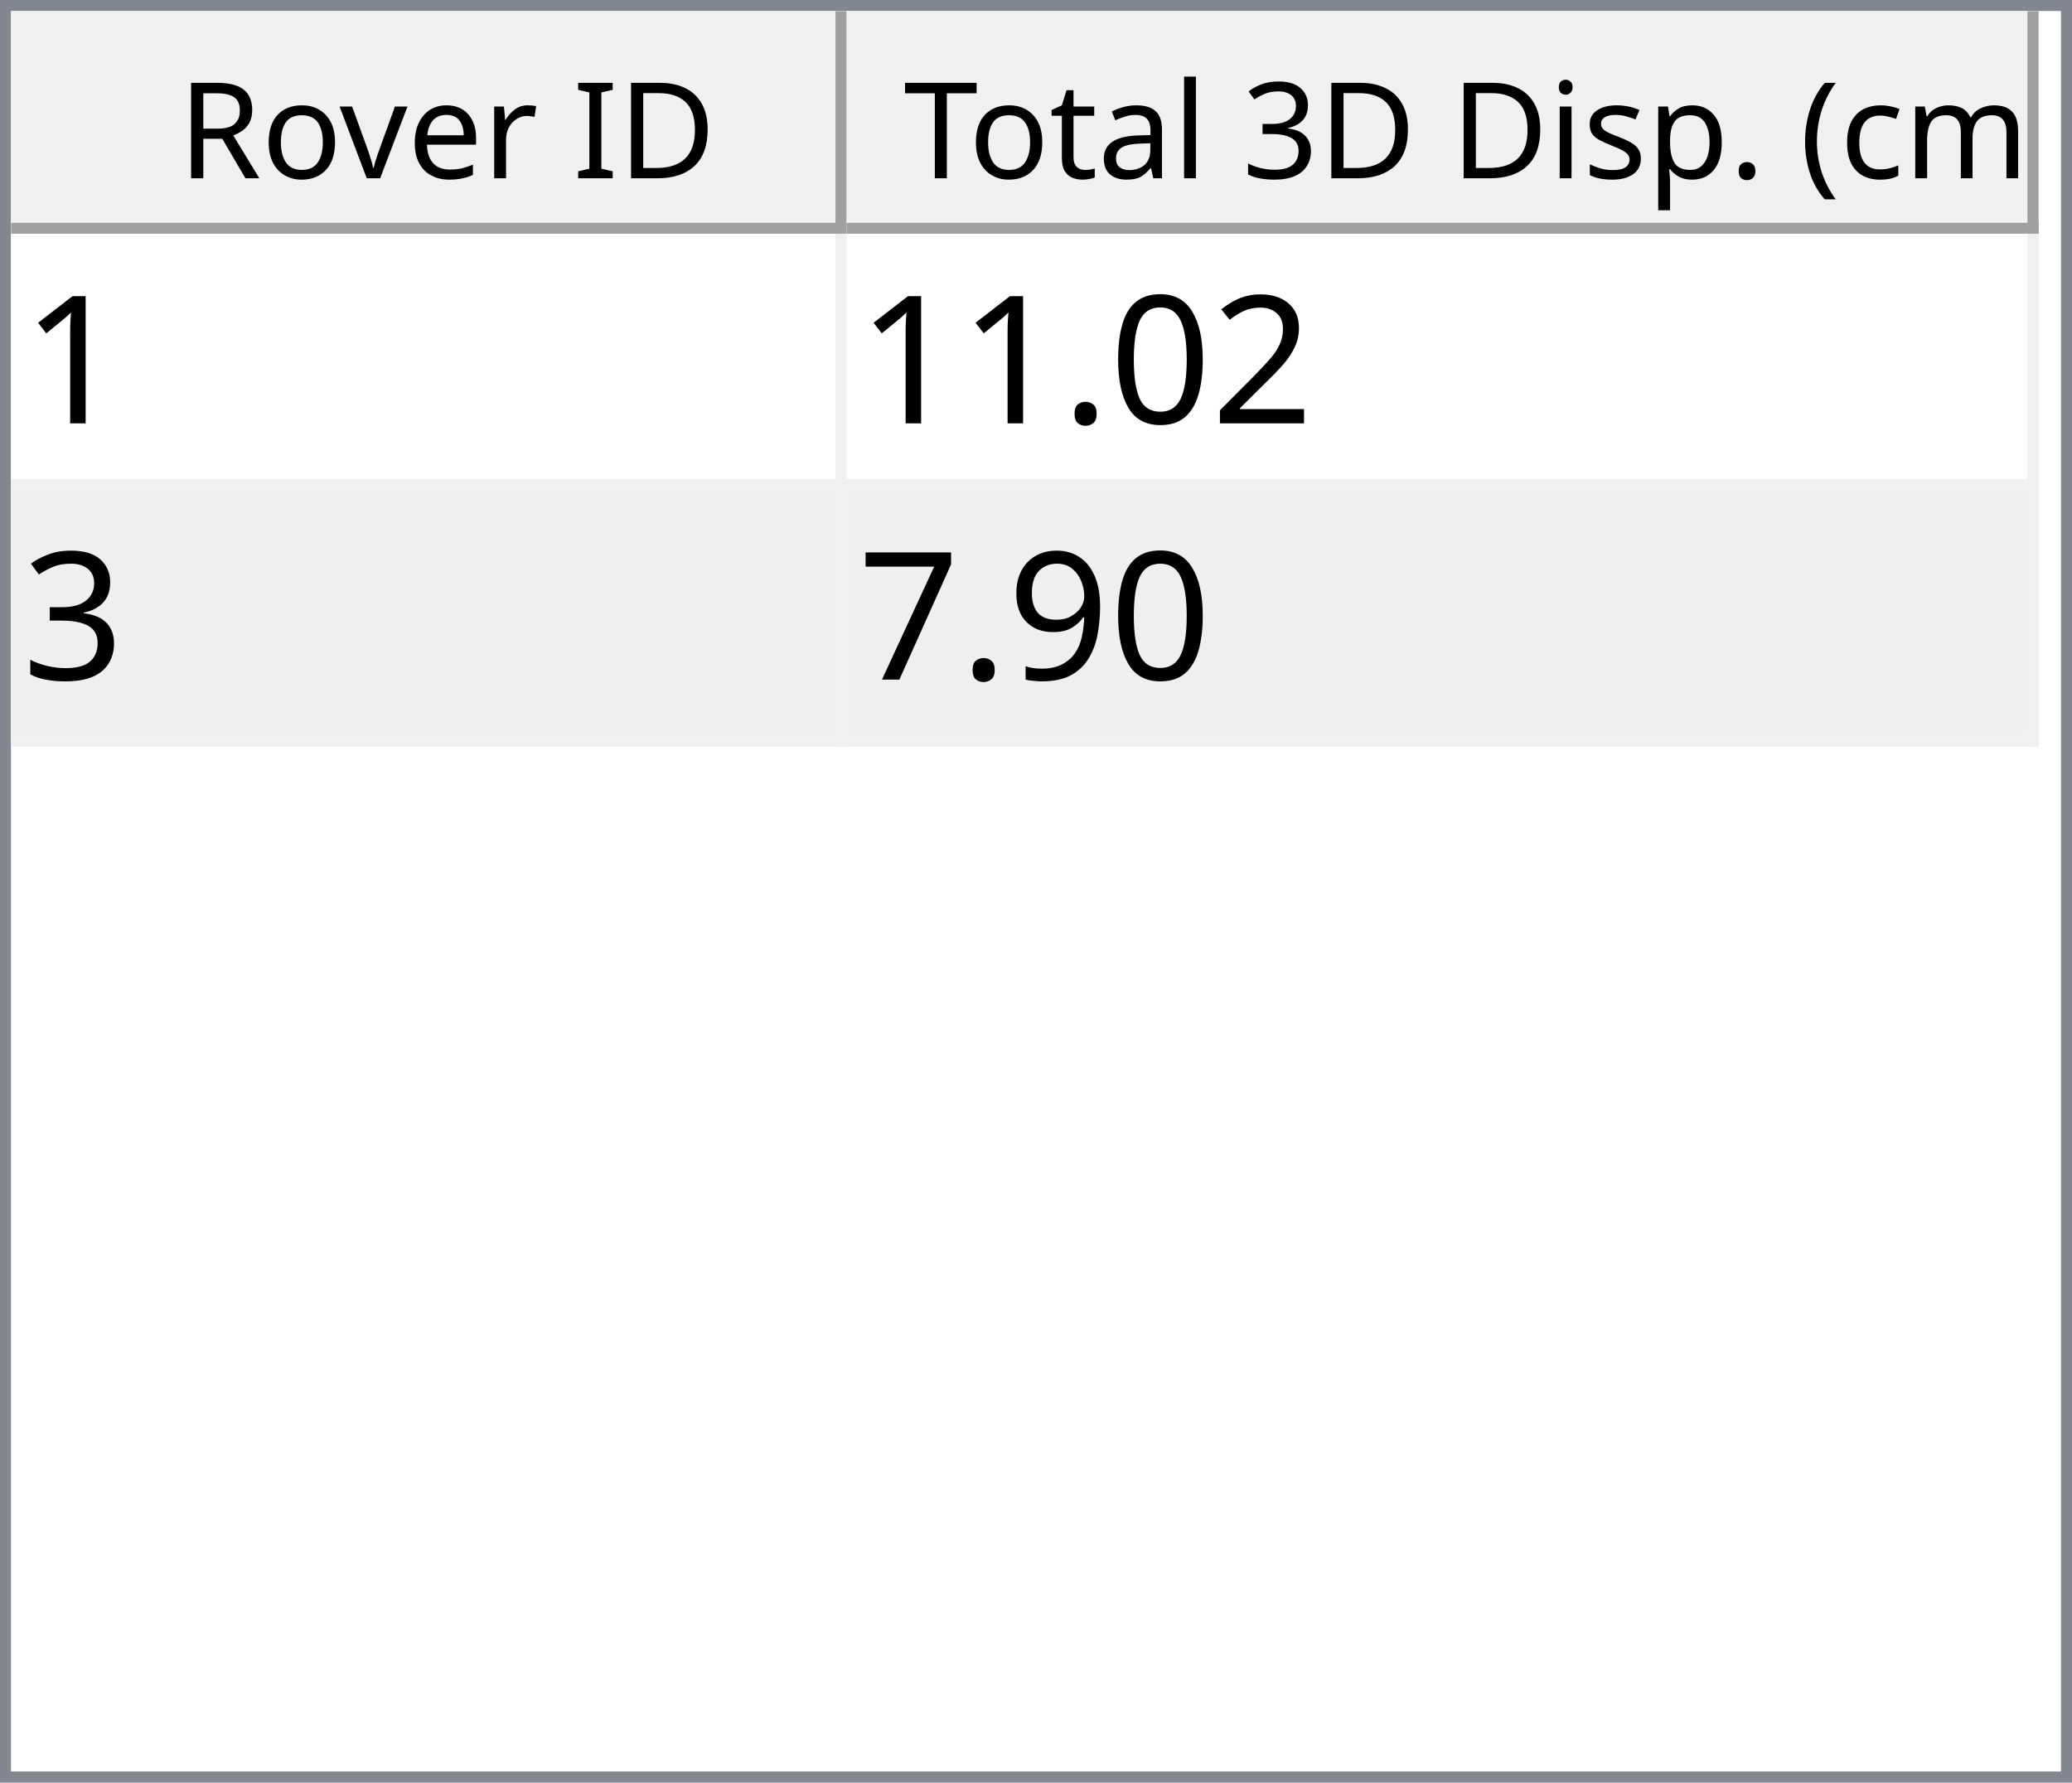
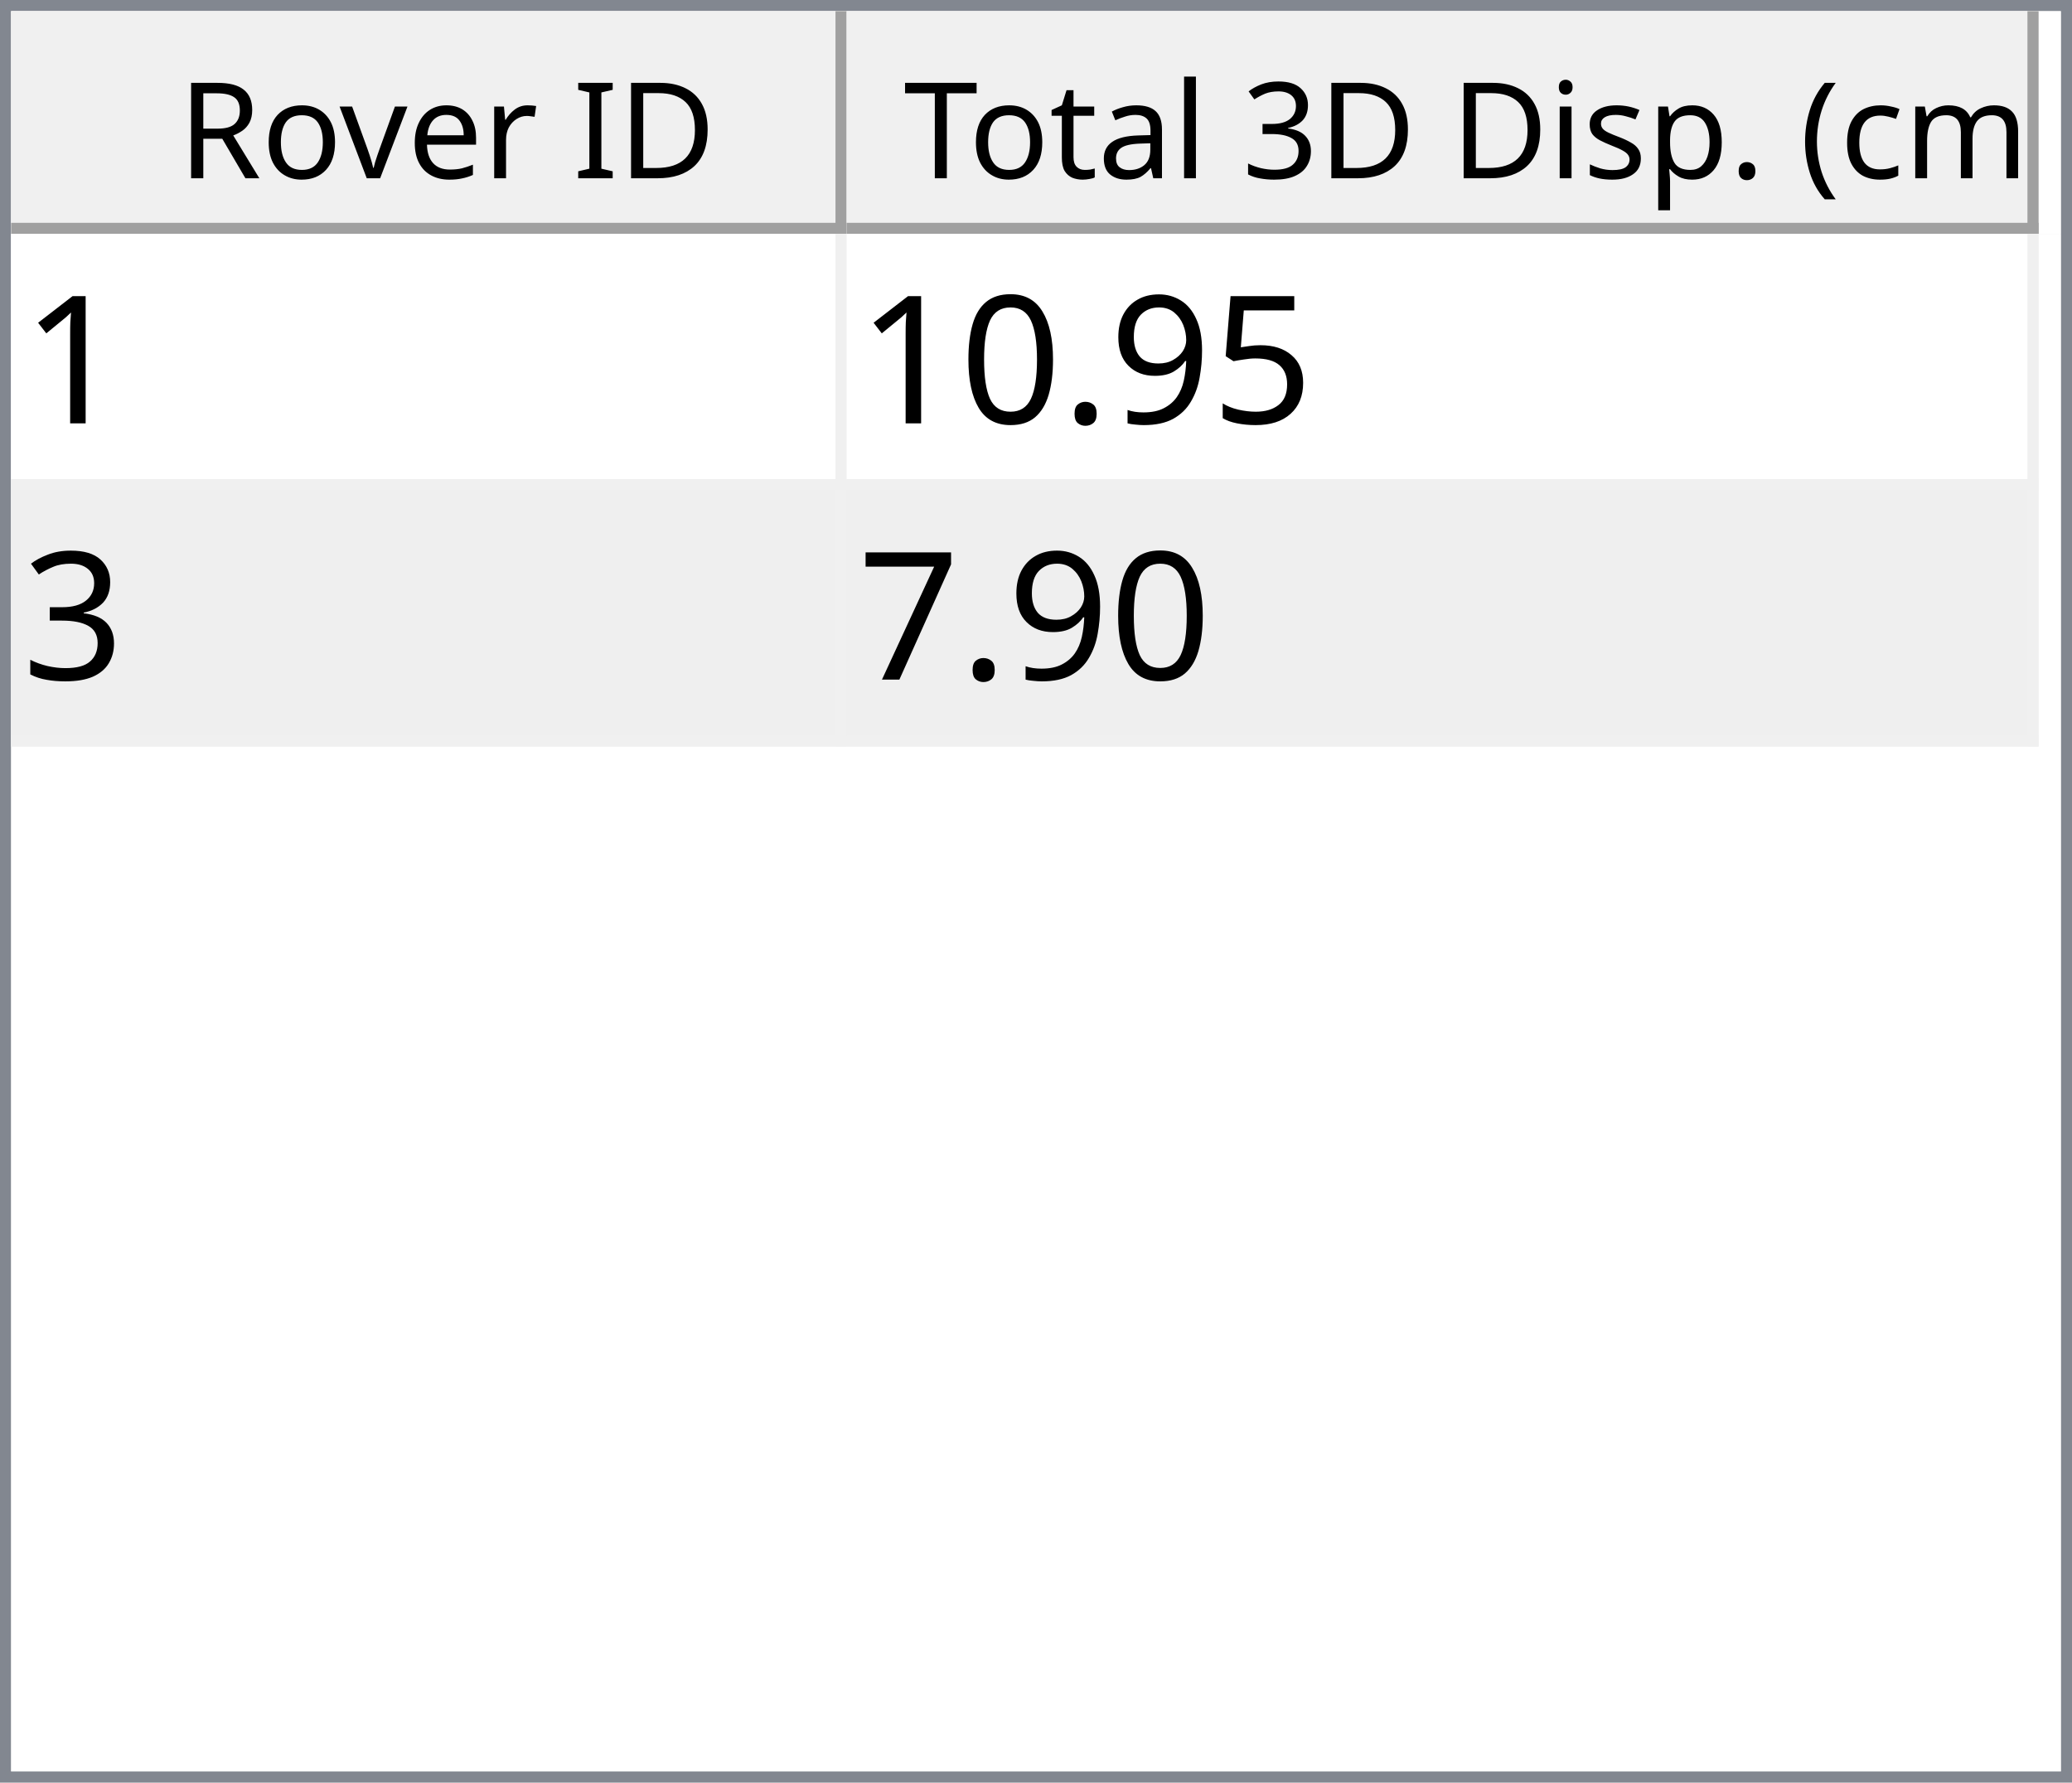
<svg xmlns="http://www.w3.org/2000/svg" style="fill-opacity:1; color-rendering:auto; color-interpolation:auto; text-rendering:auto; stroke:black; stroke-linecap:square; stroke-miterlimit:10; shape-rendering:auto; stroke-opacity:1; fill:black; stroke-dasharray:none; font-weight:normal; stroke-width:1; font-family:'Dialog'; font-style:normal; stroke-linejoin:miter; font-size:12px; stroke-dashoffset:0; image-rendering:auto;" width="186" height="160">
  <defs id="genericDefs" />
  <g>
    <defs id="defs1">
      <clipPath clipPathUnits="userSpaceOnUse" id="clipPath1">
        <path d="M0 0 L186 0 L186 160 L0 160 L0 0 Z" />
      </clipPath>
      <clipPath clipPathUnits="userSpaceOnUse" id="clipPath2">
        <path d="M0 0 L0 160 L186 160 L186 0 Z" />
      </clipPath>
      <clipPath clipPathUnits="userSpaceOnUse" id="clipPath3">
        <path d="M0 0 L0 20 L184 20 L184 0 Z" />
      </clipPath>
      <clipPath clipPathUnits="userSpaceOnUse" id="clipPath4">
        <path d="M0 0 L0 20 L75 20 L75 0 Z" />
      </clipPath>
      <clipPath clipPathUnits="userSpaceOnUse" id="clipPath5">
        <path d="M1 1 L1 19 L74 19 L74 1 Z" />
      </clipPath>
      <clipPath clipPathUnits="userSpaceOnUse" id="clipPath6">
        <path d="M0 0 L0 18 L73 18 L73 0 Z" />
      </clipPath>
      <clipPath clipPathUnits="userSpaceOnUse" id="clipPath7">
        <path d="M-0.5 -0.5 L-0.5 19.5 L74.5 19.5 L74.5 -0.5 Z" />
      </clipPath>
      <clipPath clipPathUnits="userSpaceOnUse" id="clipPath8">
        <path d="M0 0 L0 20 L107 20 L107 0 Z" />
      </clipPath>
      <clipPath clipPathUnits="userSpaceOnUse" id="clipPath9">
        <path d="M1 1 L1 19 L106 19 L106 1 Z" />
      </clipPath>
      <clipPath clipPathUnits="userSpaceOnUse" id="clipPath10">
        <path d="M0 0 L0 18 L105 18 L105 0 Z" />
      </clipPath>
      <clipPath clipPathUnits="userSpaceOnUse" id="clipPath11">
        <path d="M-0.5 -0.5 L-0.5 19.5 L106.5 19.5 L106.5 -0.5 Z" />
      </clipPath>
      <clipPath clipPathUnits="userSpaceOnUse" id="clipPath12">
        <path d="M0 0 L0 138 L184 138 L184 0 Z" />
      </clipPath>
      <clipPath clipPathUnits="userSpaceOnUse" id="clipPath13">
        <path d="M0 0 L0 46 L182 46 L182 0 Z" />
      </clipPath>
      <clipPath clipPathUnits="userSpaceOnUse" id="clipPath14">
        <path d="M-0.5 -0.5 L-0.5 45.5 L181.5 45.5 L181.5 -0.5 Z" />
      </clipPath>
      <clipPath clipPathUnits="userSpaceOnUse" id="clipPath15">
        <path d="M0 0 L0 22 L74 22 L74 0 Z" />
      </clipPath>
      <clipPath clipPathUnits="userSpaceOnUse" id="clipPath16">
        <path d="M0 0 L0 22 L106 22 L106 0 Z" />
      </clipPath>
      <font horiz-adv-x="64.551" id="font1">
        <font-face ascent="107.91" descent="25.098" units-per-em="100" style="font-style:normal; font-family:Segoe UI; font-weight:normal;" />
        <missing-glyph horiz-adv-x="64.551" d="M8.109 0 L8.109 68.266 L56.453 68.266 L56.453 0 L8.109 0 ZM15.328 7.234 L49.219 7.234 L49.219 61.031 L15.328 61.031 L15.328 7.234 Z" />
        <glyph unicode="D" horiz-adv-x="70.117" d="M9.188 0 L9.188 70.016 L28.516 70.016 Q65.531 70.016 65.531 35.891 Q65.531 19.672 55.25 9.836 Q44.969 0 27.734 0 L9.188 0 ZM17.391 62.594 L17.391 7.422 L27.828 7.422 Q41.609 7.422 49.273 14.797 Q56.938 22.172 56.938 35.688 Q56.938 62.594 28.328 62.594 L17.391 62.594 Z" />
        <glyph unicode="I" horiz-adv-x="26.611" d="M17.391 0 L9.188 0 L9.188 70.016 L17.391 70.016 L17.391 0 Z" />
        <glyph unicode=" " horiz-adv-x="27.393" d="" />
        <glyph unicode="r" horiz-adv-x="34.766" d="M34.188 41.891 Q32.078 43.5 28.125 43.5 Q23 43.5 19.555 38.672 Q16.109 33.844 16.109 25.484 L16.109 0 L8.109 0 L8.109 50 L16.109 50 L16.109 39.703 L16.312 39.703 Q18.016 44.969 21.531 47.922 Q25.047 50.875 29.391 50.875 Q32.516 50.875 34.188 50.203 L34.188 41.891 Z" />
        <glyph unicode="e" horiz-adv-x="52.295" d="M48.297 23 L12.984 23 Q13.188 14.656 17.484 10.109 Q21.781 5.562 29.297 5.562 Q37.75 5.562 44.828 11.141 L44.828 3.609 Q38.234 -1.172 27.391 -1.172 Q16.797 -1.172 10.742 5.641 Q4.688 12.453 4.688 24.812 Q4.688 36.469 11.305 43.82 Q17.922 51.172 27.734 51.172 Q37.547 51.172 42.922 44.828 Q48.297 38.484 48.297 27.203 L48.297 23 ZM40.094 29.781 Q40.047 36.719 36.75 40.578 Q33.453 44.438 27.594 44.438 Q21.922 44.438 17.969 40.383 Q14.016 36.328 13.094 29.781 L40.094 29.781 Z" />
        <glyph unicode="v" horiz-adv-x="47.9" d="M47.406 50 L27.484 0 L19.625 0 L0.688 50 L9.469 50 L22.172 13.672 Q23.578 9.672 23.922 6.688 L24.125 6.688 Q24.609 10.453 25.688 13.484 L38.969 50 L47.406 50 Z" />
        <glyph unicode="o" horiz-adv-x="58.594" d="M29 -1.172 Q17.922 -1.172 11.305 5.836 Q4.688 12.844 4.688 24.422 Q4.688 37.016 11.57 44.094 Q18.453 51.172 30.172 51.172 Q41.359 51.172 47.633 44.289 Q53.906 37.406 53.906 25.203 Q53.906 13.234 47.141 6.031 Q40.375 -1.172 29 -1.172 ZM29.594 44.438 Q21.875 44.438 17.383 39.188 Q12.891 33.938 12.891 24.703 Q12.891 15.828 17.43 10.695 Q21.969 5.562 29.594 5.562 Q37.359 5.562 41.531 10.594 Q45.703 15.625 45.703 24.906 Q45.703 34.281 41.531 39.359 Q37.359 44.438 29.594 44.438 Z" />
        <glyph unicode="R" horiz-adv-x="59.814" d="M59.375 0 L49.609 0 L37.891 19.625 Q36.281 22.359 34.766 24.289 Q33.25 26.219 31.664 27.438 Q30.078 28.656 28.25 29.219 Q26.422 29.781 24.125 29.781 L17.391 29.781 L17.391 0 L9.188 0 L9.188 70.016 L30.078 70.016 Q34.672 70.016 38.555 68.867 Q42.438 67.719 45.289 65.375 Q48.141 63.031 49.758 59.547 Q51.375 56.062 51.375 51.375 Q51.375 47.703 50.273 44.656 Q49.172 41.609 47.148 39.211 Q45.125 36.812 42.266 35.133 Q39.406 33.453 35.844 32.516 L35.844 32.328 Q37.594 31.547 38.891 30.547 Q40.188 29.547 41.359 28.18 Q42.531 26.812 43.68 25.078 Q44.828 23.344 46.234 21.047 L59.375 0 ZM17.391 62.594 L17.391 37.203 L28.516 37.203 Q31.594 37.203 34.203 38.133 Q36.812 39.062 38.719 40.797 Q40.625 42.531 41.703 45.047 Q42.781 47.562 42.781 50.688 Q42.781 56.297 39.141 59.445 Q35.5 62.594 28.609 62.594 L17.391 62.594 Z" />
        <glyph unicode=")" horiz-adv-x="30.176" d="M8.297 -15.922 L1.172 -15.922 Q16.406 2.344 16.406 26.812 Q16.406 51.469 1.078 70.016 L8.297 70.016 Q23.531 52.156 23.531 26.703 Q23.531 1.375 8.297 -15.922 Z" />
        <glyph unicode="m" horiz-adv-x="86.133" d="M79.109 0 L71.094 0 L71.094 28.719 Q71.094 37.016 68.531 40.727 Q65.969 44.438 59.906 44.438 Q54.781 44.438 51.195 39.75 Q47.609 35.062 47.609 28.516 L47.609 0 L39.594 0 L39.594 29.688 Q39.594 44.438 28.219 44.438 Q22.953 44.438 19.531 40.016 Q16.109 35.594 16.109 28.516 L16.109 0 L8.109 0 L8.109 50 L16.109 50 L16.109 42.094 L16.312 42.094 Q21.625 51.172 31.844 51.172 Q36.969 51.172 40.773 48.312 Q44.578 45.453 46 40.828 Q51.562 51.172 62.594 51.172 Q79.109 51.172 79.109 30.812 L79.109 0 Z" />
        <glyph unicode="c" horiz-adv-x="46.191" d="M42.188 2.297 Q36.422 -1.172 28.516 -1.172 Q17.828 -1.172 11.258 5.789 Q4.688 12.75 4.688 23.828 Q4.688 36.188 11.766 43.68 Q18.844 51.172 30.672 51.172 Q37.25 51.172 42.281 48.734 L42.281 40.531 Q36.719 44.438 30.375 44.438 Q22.703 44.438 17.797 38.945 Q12.891 33.453 12.891 24.516 Q12.891 15.719 17.508 10.641 Q22.125 5.562 29.891 5.562 Q36.422 5.562 42.188 9.906 L42.188 2.297 Z" />
        <glyph unicode="(" horiz-adv-x="30.176" d="M29.109 -15.922 L21.969 -15.922 Q6.844 1.375 6.844 26.703 Q6.844 52.156 21.969 70.016 L29.203 70.016 Q13.875 51.469 13.875 26.812 Q13.875 2.344 29.109 -15.922 Z" />
        <glyph unicode="." horiz-adv-x="21.68" d="M10.891 -1.078 Q8.641 -1.078 7.055 0.539 Q5.469 2.156 5.469 4.391 Q5.469 6.641 7.055 8.273 Q8.641 9.906 10.891 9.906 Q13.188 9.906 14.797 8.273 Q16.406 6.641 16.406 4.391 Q16.406 2.156 14.797 0.539 Q13.188 -1.078 10.891 -1.078 Z" />
        <glyph unicode="p" horiz-adv-x="58.789" d="M16.312 7.234 L16.109 7.234 L16.109 -23 L8.109 -23 L8.109 50 L16.109 50 L16.109 41.219 L16.312 41.219 Q22.219 51.172 33.594 51.172 Q43.266 51.172 48.688 44.461 Q54.109 37.75 54.109 26.469 Q54.109 13.922 48 6.375 Q41.891 -1.172 31.297 -1.172 Q21.578 -1.172 16.312 7.234 ZM16.109 27.391 L16.109 20.406 Q16.109 14.203 20.141 9.883 Q24.172 5.562 30.375 5.562 Q37.641 5.562 41.773 11.133 Q45.906 16.703 45.906 26.609 Q45.906 34.969 42.047 39.703 Q38.188 44.438 31.594 44.438 Q24.609 44.438 20.359 39.578 Q16.109 34.719 16.109 27.391 Z" />
        <glyph unicode="s" horiz-adv-x="42.432" d="M5.078 1.812 L5.078 10.406 Q11.625 5.562 19.484 5.562 Q30.031 5.562 30.031 12.594 Q30.031 14.594 29.125 15.992 Q28.219 17.391 26.68 18.461 Q25.141 19.531 23.07 20.383 Q21 21.234 18.609 22.172 Q15.281 23.484 12.766 24.828 Q10.25 26.172 8.57 27.859 Q6.891 29.547 6.031 31.695 Q5.172 33.844 5.172 36.719 Q5.172 40.234 6.789 42.945 Q8.406 45.656 11.086 47.484 Q13.766 49.312 17.211 50.242 Q20.656 51.172 24.312 51.172 Q30.812 51.172 35.938 48.922 L35.938 40.828 Q30.422 44.438 23.25 44.438 Q21 44.438 19.195 43.922 Q17.391 43.406 16.094 42.477 Q14.797 41.547 14.086 40.258 Q13.375 38.969 13.375 37.406 Q13.375 35.453 14.086 34.133 Q14.797 32.812 16.164 31.789 Q17.531 30.766 19.484 29.938 Q21.438 29.109 23.922 28.125 Q27.25 26.859 29.883 25.516 Q32.516 24.172 34.375 22.484 Q36.234 20.797 37.234 18.602 Q38.234 16.406 38.234 13.375 Q38.234 9.672 36.602 6.938 Q34.969 4.203 32.234 2.398 Q29.5 0.594 25.93 -0.289 Q22.359 -1.172 18.453 -1.172 Q10.75 -1.172 5.078 1.812 Z" />
        <glyph unicode="i" horiz-adv-x="24.219" d="M12.203 62.703 Q10.062 62.703 8.547 64.164 Q7.031 65.625 7.031 67.875 Q7.031 70.125 8.547 71.609 Q10.062 73.094 12.203 73.094 Q14.406 73.094 15.945 71.609 Q17.484 70.125 17.484 67.875 Q17.484 65.719 15.945 64.211 Q14.406 62.703 12.203 62.703 ZM16.109 0 L8.109 0 L8.109 50 L16.109 50 L16.109 0 Z" />
        <glyph unicode="3" horiz-adv-x="53.906" d="M46.531 19.828 Q46.531 15.094 44.75 11.211 Q42.969 7.328 39.719 4.57 Q36.469 1.812 31.93 0.297 Q27.391 -1.219 21.922 -1.219 Q11.922 -1.219 6 2.594 L6 11.188 Q13.094 5.609 22.219 5.609 Q25.875 5.609 28.828 6.539 Q31.781 7.469 33.906 9.227 Q36.031 10.984 37.18 13.477 Q38.328 15.969 38.328 19.094 Q38.328 32.812 18.797 32.812 L12.984 32.812 L12.984 39.594 L18.5 39.594 Q35.797 39.594 35.797 52.484 Q35.797 64.406 22.609 64.406 Q15.188 64.406 8.688 59.422 L8.688 67.188 Q15.375 71.188 24.609 71.188 Q29 71.188 32.57 69.969 Q36.141 68.75 38.68 66.555 Q41.219 64.359 42.609 61.281 Q44 58.203 44 54.5 Q44 40.672 30.031 36.719 L30.031 36.531 Q33.594 36.141 36.625 34.797 Q39.656 33.453 41.852 31.305 Q44.047 29.156 45.289 26.25 Q46.531 23.344 46.531 19.828 Z" />
        <glyph unicode="l" horiz-adv-x="24.219" d="M16.109 0 L8.109 0 L8.109 74.031 L16.109 74.031 L16.109 0 Z" />
        <glyph unicode="a" horiz-adv-x="50.879" d="M43.891 0 L35.891 0 L35.891 7.812 L35.688 7.812 Q30.469 -1.172 20.312 -1.172 Q12.844 -1.172 8.617 2.781 Q4.391 6.734 4.391 13.281 Q4.391 27.297 20.906 29.594 L35.891 31.688 Q35.891 44.438 25.594 44.438 Q16.547 44.438 9.281 38.281 L9.281 46.484 Q16.656 51.172 26.266 51.172 Q43.891 51.172 43.891 32.516 L43.891 0 ZM35.891 25.297 L23.828 23.641 Q18.266 22.859 15.43 20.875 Q12.594 18.891 12.594 13.875 Q12.594 10.203 15.211 7.883 Q17.828 5.562 22.172 5.562 Q28.125 5.562 32.008 9.742 Q35.891 13.922 35.891 20.312 L35.891 25.297 Z" />
        <glyph unicode="t" horiz-adv-x="33.887" d="M31.297 0.484 Q28.469 -1.078 23.828 -1.078 Q10.688 -1.078 10.688 13.578 L10.688 43.172 L2.094 43.172 L2.094 50 L10.688 50 L10.688 62.203 L18.703 64.797 L18.703 50 L31.297 50 L31.297 43.172 L18.703 43.172 L18.703 14.984 Q18.703 9.969 20.414 7.82 Q22.125 5.672 26.078 5.672 Q29.109 5.672 31.297 7.328 L31.297 0.484 Z" />
        <glyph unicode="T" horiz-adv-x="52.393" d="M50.594 62.594 L30.375 62.594 L30.375 0 L22.172 0 L22.172 62.594 L2 62.594 L2 70.016 L50.594 70.016 L50.594 62.594 Z" />
      </font>
      <font horiz-adv-x="75.0" id="font2">
        <font-face ascent="100.537" descent="21.973" units-per-em="100" style="font-style:normal; font-family:sans-serif; font-weight:normal;" />
        <missing-glyph horiz-adv-x="75.0" d="M12.5 0 L12.5 62.5 L62.5 62.5 L62.5 0 L12.5 0 ZM14.062 1.562 L60.938 1.562 L60.938 60.938 L14.062 60.938 L14.062 1.562 Z" />
        <glyph unicode="1" horiz-adv-x="55.615" d="M37.25 0 L28.469 0 L28.469 56 Q25.297 52.984 20.141 49.953 Q14.984 46.922 10.891 45.406 L10.891 53.906 Q18.266 57.375 23.781 62.305 Q29.297 67.234 31.594 71.875 L37.25 71.875 L37.25 0 Z" />
-         <glyph unicode="2" horiz-adv-x="55.615" d="M50.344 8.453 L50.344 0 L3.031 0 Q2.938 3.172 4.047 6.109 Q5.859 10.938 9.836 15.625 Q13.812 20.312 21.344 26.469 Q33.016 36.031 37.117 41.625 Q41.219 47.219 41.219 52.203 Q41.219 57.422 37.477 61.008 Q33.734 64.594 27.734 64.594 Q21.391 64.594 17.578 60.789 Q13.766 56.984 13.719 50.25 L4.688 51.172 Q5.609 61.281 11.664 66.578 Q17.719 71.875 27.938 71.875 Q38.234 71.875 44.242 66.164 Q50.25 60.453 50.25 52 Q50.25 47.703 48.492 43.555 Q46.734 39.406 42.656 34.812 Q38.578 30.219 29.109 22.219 Q21.188 15.578 18.945 13.211 Q16.703 10.844 15.234 8.453 L50.344 8.453 Z" />
+         <glyph unicode="5" horiz-adv-x="55.615" d="M4.156 18.75 L13.375 19.531 Q14.406 12.797 18.141 9.398 Q21.875 6 27.156 6 Q33.5 6 37.891 10.789 Q42.281 15.578 42.281 23.484 Q42.281 31 38.062 35.352 Q33.844 39.703 27 39.703 Q22.75 39.703 19.336 37.773 Q15.922 35.844 13.969 32.766 L5.719 33.844 L12.641 70.609 L48.25 70.609 L48.25 62.203 L19.672 62.203 L15.828 42.969 Q22.266 47.469 29.344 47.469 Q38.719 47.469 45.164 40.969 Q51.609 34.469 51.609 24.266 Q51.609 14.547 45.953 7.469 Q39.062 -1.219 27.156 -1.219 Q17.391 -1.219 11.211 4.25 Q5.031 9.719 4.156 18.75 Z" />
+         <glyph unicode="9" horiz-adv-x="55.615" d="M5.469 16.547 L13.922 17.328 Q14.984 11.375 18.016 8.688 Q21.047 6 25.781 6 Q29.828 6 32.883 7.859 Q35.938 9.719 37.891 12.82 Q39.844 15.922 41.164 21.195 Q42.484 26.469 42.484 31.938 Q42.484 32.516 42.438 33.688 Q39.797 29.5 35.234 26.883 Q30.672 24.266 25.344 24.266 Q16.453 24.266 10.305 30.711 Q4.156 37.156 4.156 47.703 Q4.156 58.594 10.578 65.234 Q17 71.875 26.656 71.875 Q33.641 71.875 39.43 68.117 Q45.219 64.359 48.219 57.398 Q51.219 50.438 51.219 37.25 Q51.219 23.531 48.242 15.406 Q45.266 7.281 39.383 3.031 Q33.5 -1.219 25.594 -1.219 Q17.188 -1.219 11.867 3.445 Q6.547 8.109 5.469 16.547 ZM41.453 48.141 Q41.453 55.719 37.43 60.156 Q33.406 64.594 27.734 64.594 Q21.875 64.594 17.531 59.812 Q13.188 55.031 13.188 47.406 Q13.188 40.578 17.312 36.305 Q21.438 32.031 27.484 32.031 Q33.594 32.031 37.523 36.305 Q41.453 40.578 41.453 48.141 Z" />
+         <glyph unicode="." horiz-adv-x="27.783" d="M9.078 0 L9.078 10.016 L19.094 10.016 L19.094 0 L9.078 0 Z" />
        <glyph unicode="0" horiz-adv-x="55.615" d="M4.156 35.297 Q4.156 48 6.766 55.742 Q9.375 63.484 14.523 67.68 Q19.672 71.875 27.484 71.875 Q33.25 71.875 37.594 69.555 Q41.938 67.234 44.773 62.867 Q47.609 58.5 49.219 52.227 Q50.828 45.953 50.828 35.297 Q50.828 22.703 48.242 14.969 Q45.656 7.234 40.508 3.008 Q35.359 -1.219 27.484 -1.219 Q17.141 -1.219 11.234 6.203 Q4.156 15.141 4.156 35.297 ZM13.188 35.297 Q13.188 17.672 17.312 11.836 Q21.438 6 27.484 6 Q33.547 6 37.672 11.859 Q41.797 17.719 41.797 35.297 Q41.797 52.984 37.672 58.789 Q33.547 64.594 27.391 64.594 Q21.344 64.594 17.719 59.469 Q13.188 52.938 13.188 35.297 Z" />
-         <glyph unicode="." horiz-adv-x="27.783" d="M9.078 0 L9.078 10.016 L19.094 10.016 L19.094 0 L9.078 0 Z" />
        <glyph unicode="3" horiz-adv-x="55.615" d="M4.203 18.891 L12.984 20.062 Q14.5 12.594 18.141 9.297 Q21.781 6 27 6 Q33.203 6 37.477 10.297 Q41.75 14.594 41.75 20.953 Q41.75 27 37.797 30.93 Q33.844 34.859 27.734 34.859 Q25.25 34.859 21.531 33.891 L22.516 41.609 Q23.391 41.5 23.922 41.5 Q29.547 41.5 34.039 44.43 Q38.531 47.359 38.531 53.469 Q38.531 58.297 35.258 61.477 Q31.984 64.656 26.812 64.656 Q21.688 64.656 18.266 61.43 Q14.844 58.203 13.875 51.766 L5.078 53.328 Q6.688 62.156 12.398 67.016 Q18.109 71.875 26.609 71.875 Q32.469 71.875 37.398 69.359 Q42.328 66.844 44.945 62.5 Q47.562 58.156 47.562 53.266 Q47.562 48.641 45.07 44.828 Q42.578 41.016 37.703 38.766 Q44.047 37.312 47.562 32.695 Q51.078 28.078 51.078 21.141 Q51.078 11.766 44.242 5.25 Q37.406 -1.266 26.953 -1.266 Q17.531 -1.266 11.305 4.352 Q5.078 9.969 4.203 18.891 Z" />
-         <glyph unicode="9" horiz-adv-x="55.615" d="M5.469 16.547 L13.922 17.328 Q14.984 11.375 18.016 8.688 Q21.047 6 25.781 6 Q29.828 6 32.883 7.859 Q35.938 9.719 37.891 12.82 Q39.844 15.922 41.164 21.195 Q42.484 26.469 42.484 31.938 Q42.484 32.516 42.438 33.688 Q39.797 29.5 35.234 26.883 Q30.672 24.266 25.344 24.266 Q16.453 24.266 10.305 30.711 Q4.156 37.156 4.156 47.703 Q4.156 58.594 10.578 65.234 Q17 71.875 26.656 71.875 Q33.641 71.875 39.43 68.117 Q45.219 64.359 48.219 57.398 Q51.219 50.438 51.219 37.25 Q51.219 23.531 48.242 15.406 Q45.266 7.281 39.383 3.031 Q33.5 -1.219 25.594 -1.219 Q17.188 -1.219 11.867 3.445 Q6.547 8.109 5.469 16.547 ZM41.453 48.141 Q41.453 55.719 37.43 60.156 Q33.406 64.594 27.734 64.594 Q21.875 64.594 17.531 59.812 Q13.188 55.031 13.188 47.406 Q13.188 40.578 17.312 36.305 Q21.438 32.031 27.484 32.031 Q33.594 32.031 37.523 36.305 Q41.453 40.578 41.453 48.141 Z" />
        <glyph unicode="7" horiz-adv-x="55.615" d="M4.734 62.203 L4.734 70.656 L51.078 70.656 L51.078 63.812 Q44.234 56.547 37.523 44.484 Q30.812 32.422 27.156 19.672 Q24.516 10.688 23.781 0 L14.75 0 Q14.891 8.453 18.062 20.414 Q21.234 32.375 27.172 43.484 Q33.109 54.594 39.797 62.203 L4.734 62.203 Z" />
      </font>
    </defs>
    <g style="fill:white; stroke:white;">
      <rect x="0" y="0" width="186" style="clip-path:url(#clipPath1); stroke:none;" height="160" />
    </g>
    <g style="fill:white; text-rendering:optimizeSpeed; color-rendering:optimizeSpeed; image-rendering:optimizeSpeed; shape-rendering:crispEdges; stroke:white; color-interpolation:sRGB;">
      <rect x="0" width="186" height="160" y="0" style="stroke:none;" />
      <path style="stroke:none;" d="M0 160 L186 160 L186 0 L0 0 Z" />
    </g>
    <g style="fill:rgb(240,240,240); font-family:'Segoe UI'; stroke:rgb(240,240,240);">
      <rect x="0" y="0" width="186" style="clip-path:url(#clipPath2); stroke:none;" height="160" />
    </g>
    <g style="fill:rgb(130,135,144); font-family:'Segoe UI'; stroke:rgb(130,135,144);">
      <path d="M0 0 L186 0 L186 160 L0 160 L0 0 ZM1 1 L185 1 L185 159 L1 159 L1 1 Z" style="fill-rule:evenodd; clip-path:url(#clipPath2); stroke:none;" />
    </g>
    <g style="fill:white; font-family:'Segoe UI'; stroke:white;" transform="translate(1,1)">
      <rect x="0" y="0" width="184" style="clip-path:url(#clipPath3); stroke:none;" height="20" />
    </g>
    <g style="fill:rgb(240,240,240); font-family:'Segoe UI'; stroke:rgb(240,240,240);" transform="translate(1,1)">
      <rect x="0" y="0" width="75" style="clip-path:url(#clipPath4); stroke:none;" height="20" />
    </g>
    <g style="font-family:'Segoe UI';" transform="translate(2,2)">
      <text x="14" xml:space="preserve" y="14" style="clip-path:url(#clipPath6); stroke:none;">Rover ID</text>
    </g>
    <g style="fill:rgb(160,160,160); font-family:'Segoe UI'; stroke:rgb(160,160,160); stroke-linejoin:bevel;" transform="translate(1.5,1.5)">
      <line x1="74" x2="74" y1="0" style="fill:none; clip-path:url(#clipPath7);" y2="19" />
    </g>
    <g style="fill:rgb(160,160,160); font-family:'Segoe UI'; stroke:rgb(160,160,160); stroke-linejoin:bevel;" transform="matrix(1,0,0,1,1,1) translate(0.5,0.5)">
      <line x1="0" x2="74" y1="19" style="fill:none; clip-path:url(#clipPath7);" y2="19" />
    </g>
    <g style="fill:rgb(240,240,240); font-family:'Segoe UI'; stroke:rgb(240,240,240);" transform="translate(76,1)">
      <rect x="0" y="0" width="107" style="clip-path:url(#clipPath8); stroke:none;" height="20" />
    </g>
    <g style="font-family:'Segoe UI';" transform="translate(77,2)">
      <text x="1" xml:space="preserve" y="14" style="clip-path:url(#clipPath10); stroke:none;"> Total 3D Disp. (cm)</text>
    </g>
    <g style="fill:rgb(160,160,160); font-family:'Segoe UI'; stroke:rgb(160,160,160); stroke-linejoin:bevel;" transform="translate(76.5,1.5)">
      <line x1="106" x2="106" y1="0" style="fill:none; clip-path:url(#clipPath11);" y2="19" />
    </g>
    <g style="fill:rgb(160,160,160); font-family:'Segoe UI'; stroke:rgb(160,160,160); stroke-linejoin:bevel;" transform="matrix(1,0,0,1,76,1) translate(0.5,0.5)">
      <line x1="0" x2="106" y1="19" style="fill:none; clip-path:url(#clipPath11);" y2="19" />
    </g>
    <g style="fill:white; font-family:'Segoe UI'; stroke:white;" transform="translate(1,21)">
      <rect x="0" y="0" width="184" style="clip-path:url(#clipPath12); stroke:none;" height="138" />
    </g>
    <g style="fill:rgb(240,240,240); font-size:16px; font-family:sans-serif; stroke:rgb(240,240,240);" transform="translate(1,21)">
      <rect x="0" y="0" width="182" style="clip-path:url(#clipPath13); stroke:none;" height="46" />
      <line transform="translate(0.5,0.5)" x1="0" x2="181" y1="22" style="clip-path:url(#clipPath14); fill:none; stroke-linejoin:bevel;" y2="22" />
    </g>
    <g transform="matrix(1,0,0,1,1,21) translate(0.5,0.5)" style="fill:rgb(240,240,240); font-size:16px; font-family:sans-serif; stroke:rgb(240,240,240); stroke-linejoin:bevel;">
      <line x1="0" x2="181" y1="45" style="fill:none; clip-path:url(#clipPath14);" y2="45" />
    </g>
    <g transform="matrix(1,0,0,1,1,21) translate(0.5,0.5)" style="fill:rgb(240,240,240); font-size:16px; font-family:sans-serif; stroke:rgb(240,240,240); stroke-linejoin:bevel;">
      <line x1="74" x2="74" y1="0" style="fill:none; clip-path:url(#clipPath14);" y2="45" />
    </g>
    <g transform="matrix(1,0,0,1,1,21) translate(0.5,0.5)" style="fill:rgb(240,240,240); font-size:16px; font-family:sans-serif; stroke:rgb(240,240,240); stroke-linejoin:bevel;">
      <line x1="181" x2="181" y1="0" style="fill:none; clip-path:url(#clipPath14);" y2="45" />
    </g>
    <g style="fill:white; font-size:16px; font-family:sans-serif; stroke:white;" transform="matrix(1,0,0,1,1,21)">
      <rect x="0" y="0" width="74" style="clip-path:url(#clipPath15); stroke:none;" height="22" />
      <text x="1" y="17" style="fill:black; clip-path:url(#clipPath15); stroke:none;" xml:space="preserve">1</text>
    </g>
    <g style="fill:white; font-size:16px; font-family:sans-serif; stroke:white;" transform="matrix(1,0,0,1,1,21) translate(75,0)">
      <rect x="0" y="0" width="106" style="clip-path:url(#clipPath16); stroke:none;" height="22" />
-       <text x="1" y="17" style="fill:black; clip-path:url(#clipPath16); stroke:none;" xml:space="preserve">11.02</text>
+       <text x="1" y="17" style="fill:black; clip-path:url(#clipPath16); stroke:none;" xml:space="preserve">10.95</text>
    </g>
    <g style="fill:rgb(239,239,239); font-size:16px; font-family:sans-serif; stroke:rgb(239,239,239);" transform="matrix(1,0,0,1,1,21) translate(0,23)">
      <rect x="0" y="0" width="74" style="clip-path:url(#clipPath15); stroke:none;" height="22" />
      <text x="1" y="17" style="fill:black; clip-path:url(#clipPath15); stroke:none;" xml:space="preserve">3</text>
    </g>
    <g style="fill:rgb(239,239,239); font-size:16px; font-family:sans-serif; stroke:rgb(239,239,239);" transform="matrix(1,0,0,1,1,21) translate(75,23)">
      <rect x="0" y="0" width="106" style="clip-path:url(#clipPath16); stroke:none;" height="22" />
      <text x="1" y="17" style="fill:black; clip-path:url(#clipPath16); stroke:none;" xml:space="preserve">7.90</text>
    </g>
  </g>
</svg>
